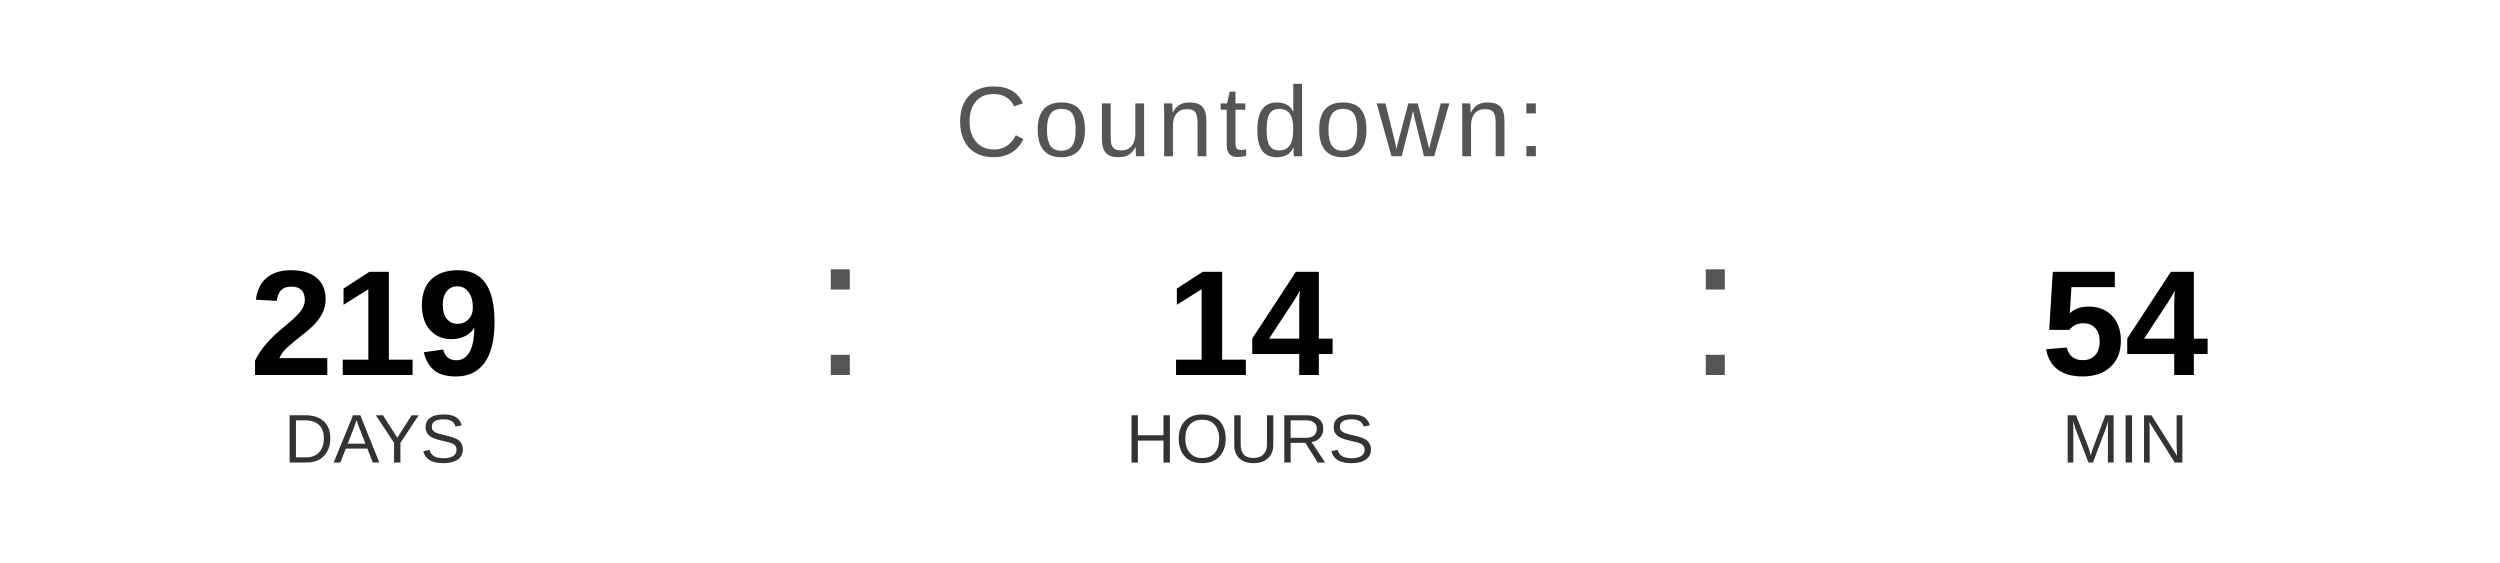
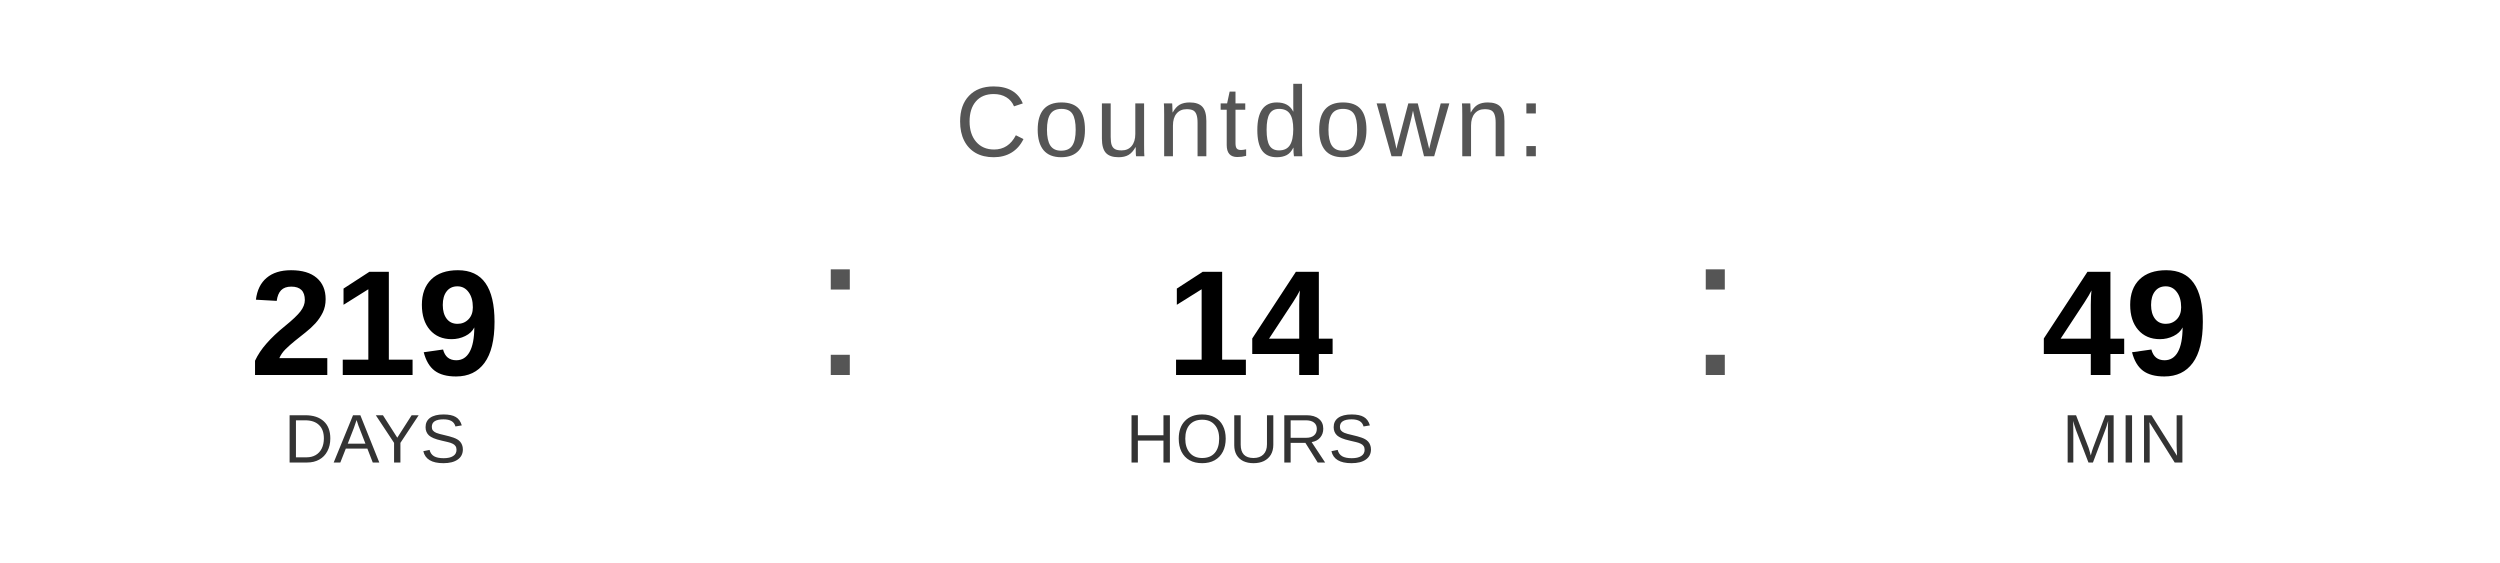
<svg xmlns="http://www.w3.org/2000/svg" width="400" height="90" viewBox="0 0 400 90">
  <text x="200" y="25" font-family="Arial, Helvetica, sans-serif" font-size="16" fill="#555555" text-anchor="middle" letter-spacing="1">
    Countdown:
  </text>
  <text x="60" y="60" font-family="Arial, Helvetica, sans-serif" font-size="24" font-weight="bold" fill="#000000" text-anchor="middle">219</text>
  <text x="60" y="74" font-family="Arial, Helvetica, sans-serif" font-size="11" fill="#333333" text-anchor="middle">DAYS</text>
  <text x="130" y="60" font-family="Arial, sans-serif" font-size="32" fill="#555555">:</text>
  <text x="200" y="60" font-family="Arial, Helvetica, sans-serif" font-size="24" font-weight="bold" fill="#000000" text-anchor="middle">14</text>
  <text x="200" y="74" font-family="Arial, Helvetica, sans-serif" font-size="11" fill="#333333" text-anchor="middle">HOURS</text>
  <text x="270" y="60" font-family="Arial, sans-serif" font-size="32" fill="#555555">:</text>
-   <text x="340" y="60" font-family="Arial, Helvetica, sans-serif" font-size="24" font-weight="bold" fill="#000000" text-anchor="middle">54</text>
+   <text x="340" y="60" font-family="Arial, Helvetica, sans-serif" font-size="24" font-weight="bold" fill="#000000" text-anchor="middle">49</text>
  <text x="340" y="74" font-family="Arial, Helvetica, sans-serif" font-size="11" fill="#333333" text-anchor="middle">MIN</text>
</svg>
